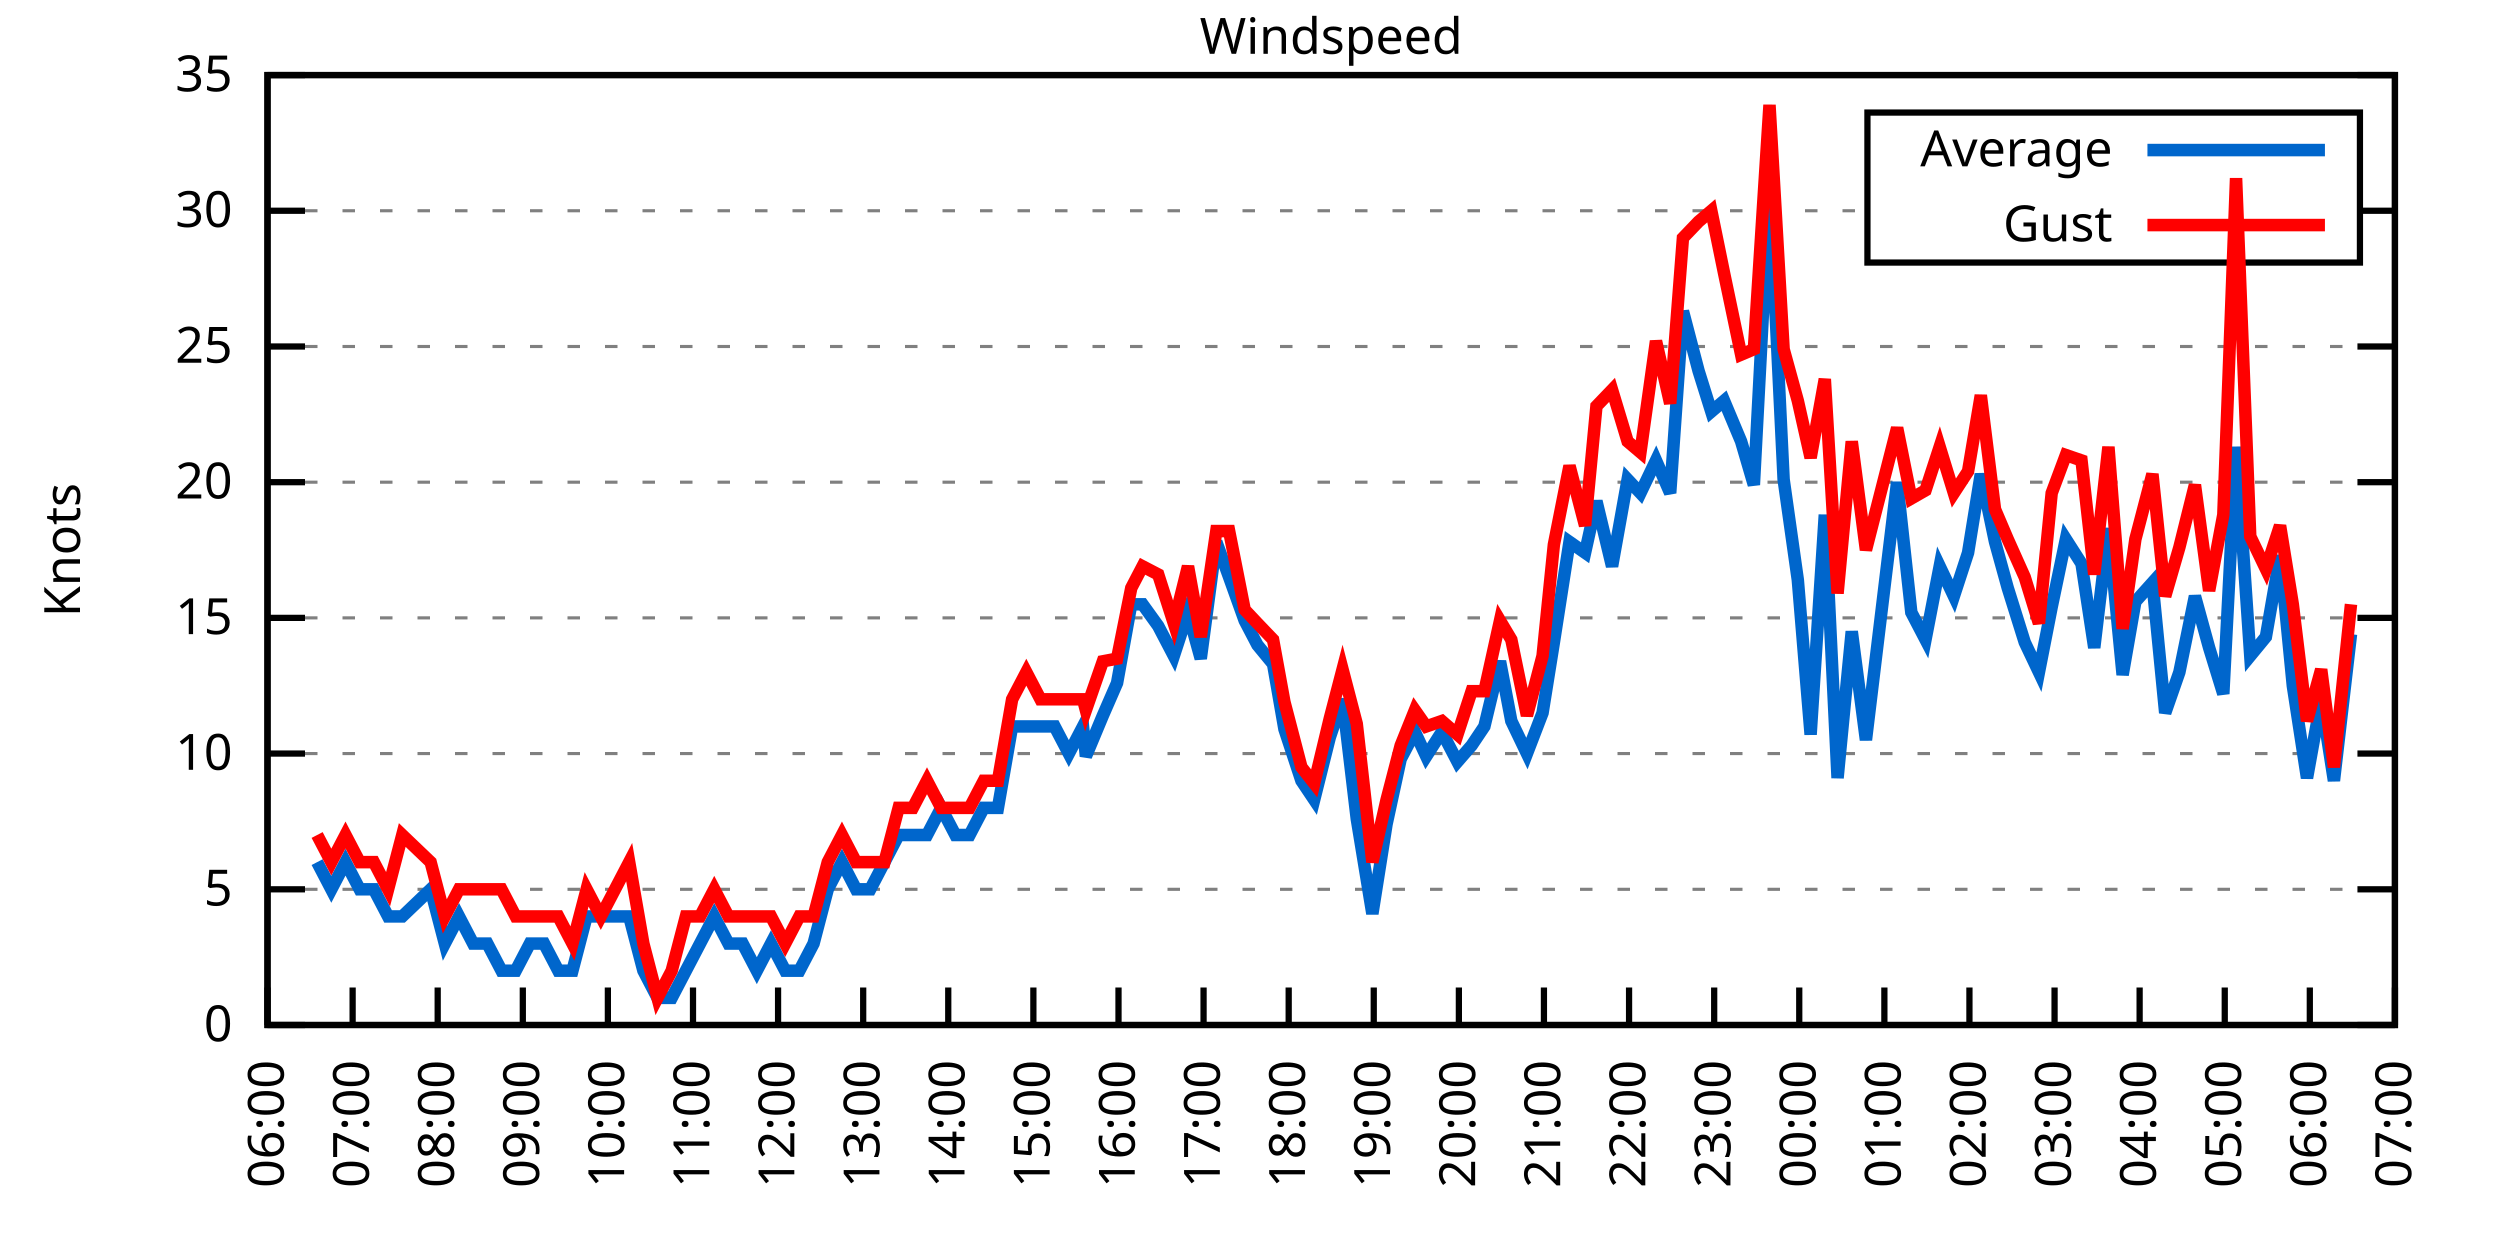
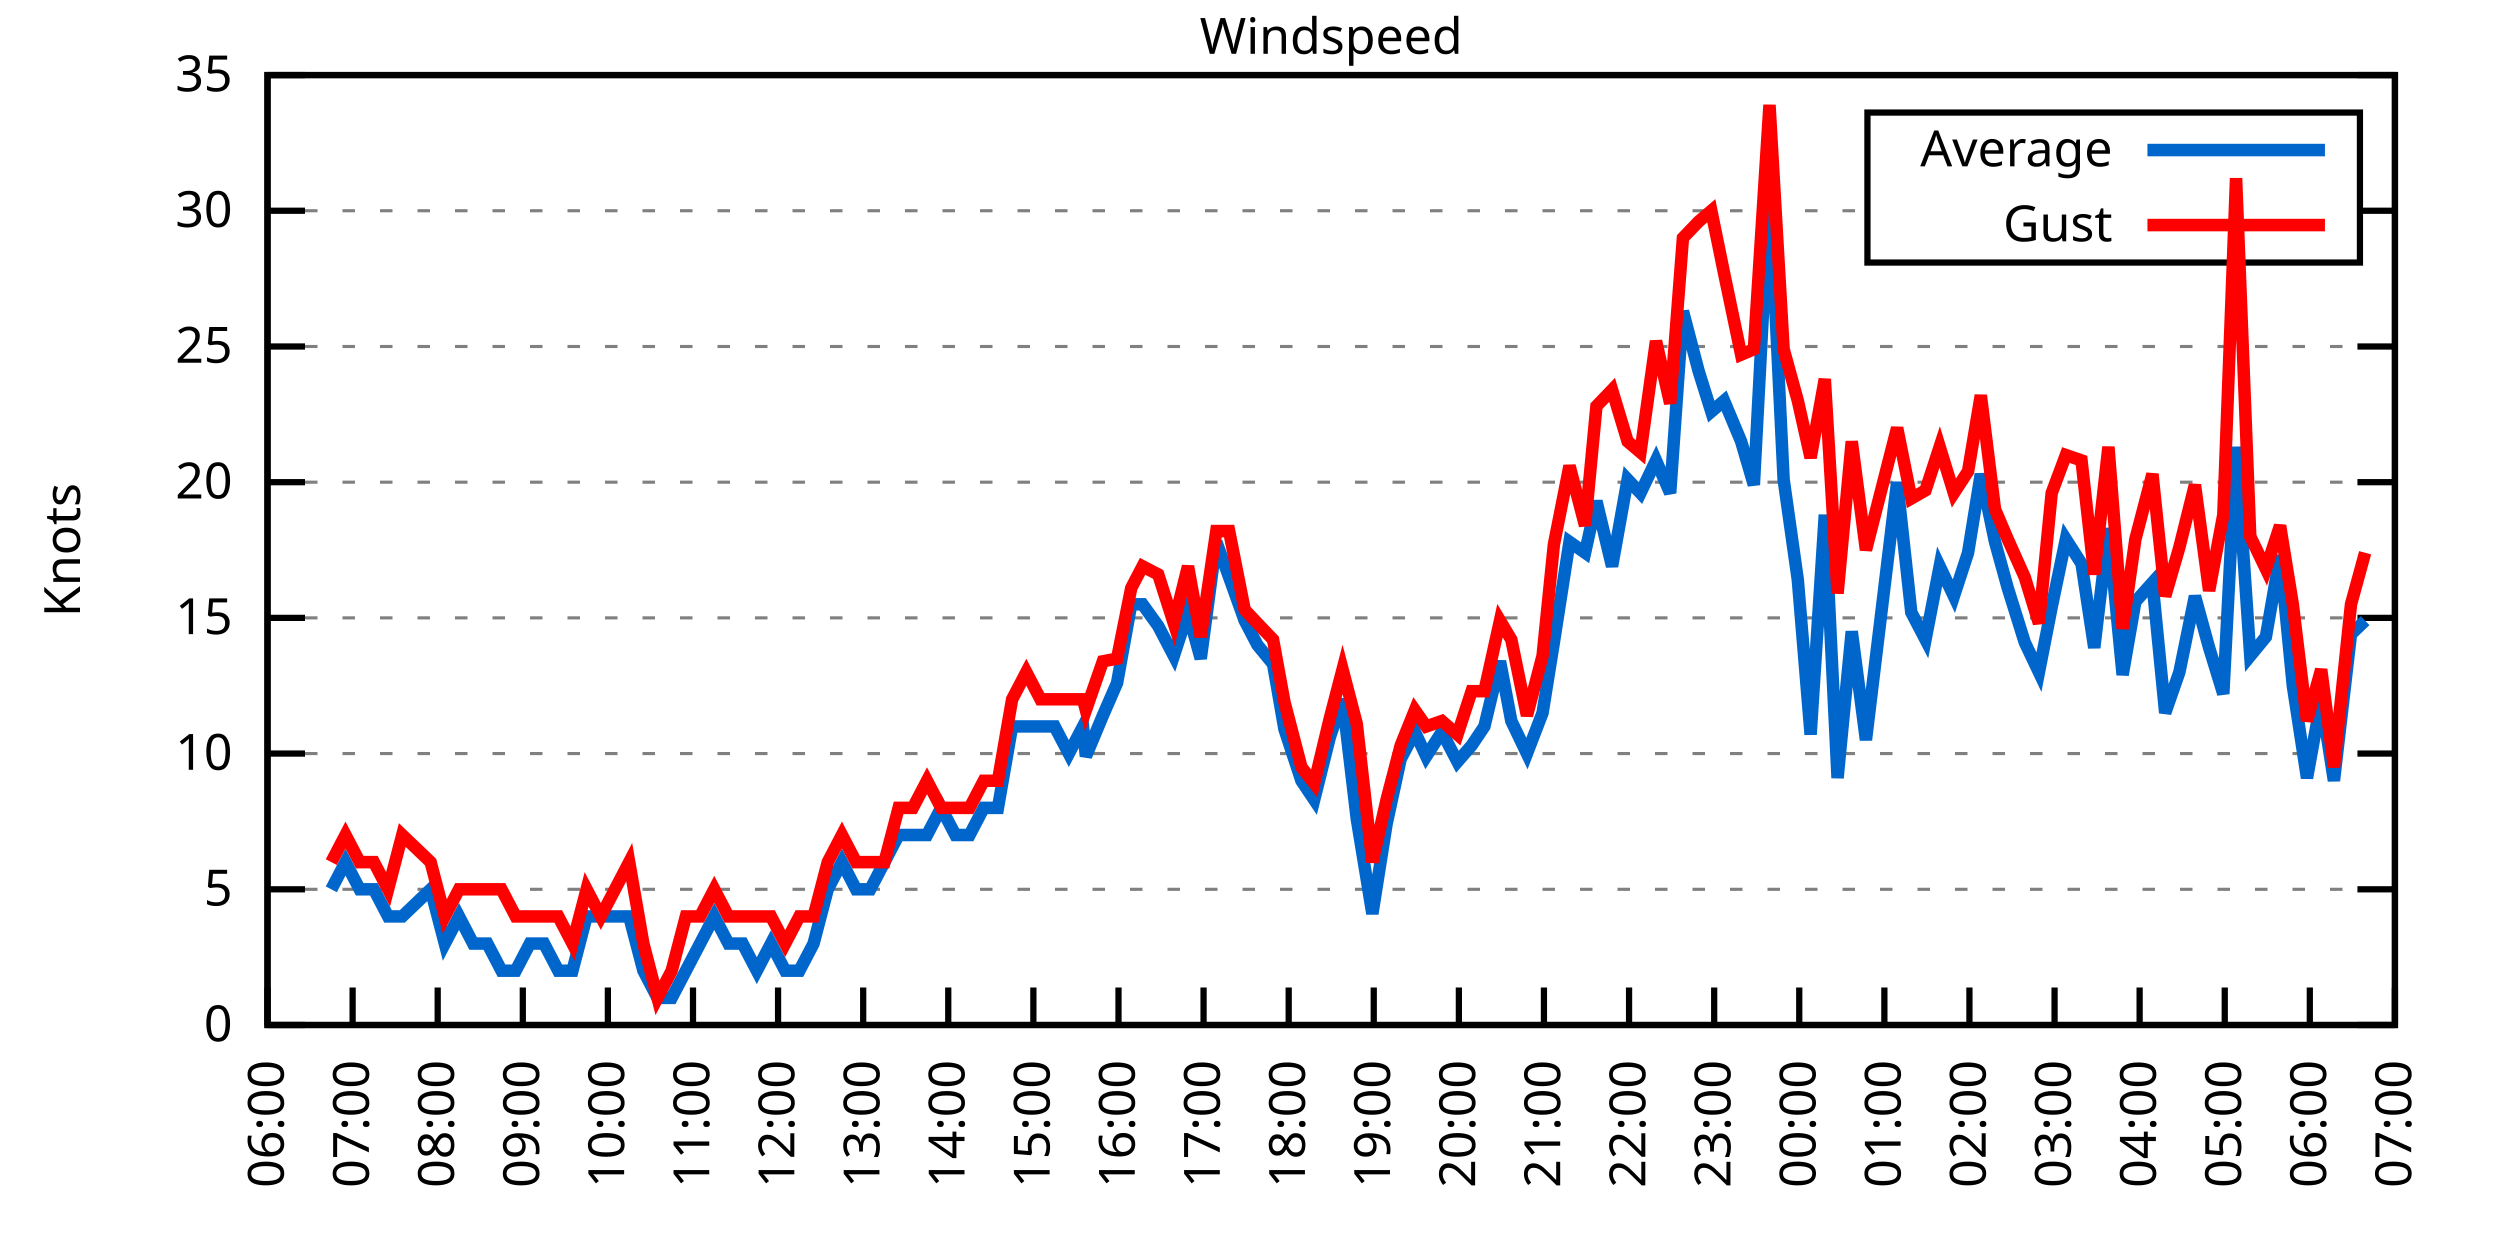
<svg xmlns="http://www.w3.org/2000/svg" xmlns:xlink="http://www.w3.org/1999/xlink" width="400" height="200" viewBox="0 0 400 200">
  <g id="gnuplot_canvas">
    <rect x="0" y="0" width="400" height="200" fill="none" />
    <defs>
      <circle id="gpDot" r="0.5" stroke-width="0.5" stroke="currentColor" />
      <path id="gpPt0" stroke-width="0.333" stroke="currentColor" d="M-1,0 h2 M0,-1 v2" />
      <path id="gpPt1" stroke-width="0.333" stroke="currentColor" d="M-1,-1 L1,1 M1,-1 L-1,1" />
      <path id="gpPt2" stroke-width="0.333" stroke="currentColor" d="M-1,0 L1,0 M0,-1 L0,1 M-1,-1 L1,1 M-1,1 L1,-1" />
      <rect id="gpPt3" stroke-width="0.333" stroke="currentColor" x="-1" y="-1" width="2" height="2" />
      <rect id="gpPt4" stroke-width="0.333" stroke="currentColor" fill="currentColor" x="-1" y="-1" width="2" height="2" />
      <circle id="gpPt5" stroke-width="0.333" stroke="currentColor" cx="0" cy="0" r="1" />
      <use xlink:href="#gpPt5" id="gpPt6" fill="currentColor" stroke="none" />
      <path id="gpPt7" stroke-width="0.333" stroke="currentColor" d="M0,-1.33 L-1.33,0.67 L1.33,0.67 z" />
      <use xlink:href="#gpPt7" id="gpPt8" fill="currentColor" stroke="none" />
      <use xlink:href="#gpPt7" id="gpPt9" stroke="currentColor" transform="rotate(180)" />
      <use xlink:href="#gpPt9" id="gpPt10" fill="currentColor" stroke="none" />
      <use xlink:href="#gpPt3" id="gpPt11" stroke="currentColor" transform="rotate(45)" />
      <use xlink:href="#gpPt11" id="gpPt12" fill="currentColor" stroke="none" />
      <path id="gpPt13" stroke-width="0.333" stroke="currentColor" d="M0,1.330 L1.265,0.411 L0.782,-1.067 L-0.782,-1.076 L-1.265,0.411 z" />
      <use xlink:href="#gpPt13" id="gpPt14" fill="currentColor" stroke="none" />
      <filter id="textbox" filterUnits="objectBoundingBox" x="0" y="0" height="1" width="1">
        <feFlood flood-color="white" flood-opacity="1" result="bgnd" />
        <feComposite in="SourceGraphic" in2="bgnd" operator="atop" />
      </filter>
      <filter id="greybox" filterUnits="objectBoundingBox" x="0" y="0" height="1" width="1">
        <feFlood flood-color="lightgrey" flood-opacity="1" result="grey" />
        <feComposite in="SourceGraphic" in2="grey" operator="atop" />
      </filter>
    </defs>
    <g fill="none" color="white" stroke="currentColor" stroke-width="1.00" stroke-linecap="butt" stroke-linejoin="miter">
</g>
    <g fill="none" color="black" stroke="currentColor" stroke-width="1.00" stroke-linecap="butt" stroke-linejoin="miter">
      <g stroke="none" shape-rendering="crispEdges">
        <polygon fill="rgb(255, 255, 255)" points="42.80,164.00 383.18,164.00 383.18,12.02 42.80,12.02 " />
      </g>
    </g>
    <g fill="none" color="black" stroke="currentColor" stroke-width="1.00" stroke-linecap="butt" stroke-linejoin="miter">
</g>
    <g fill="none" color="black" stroke="black" stroke-width="0.50" stroke-linecap="butt" stroke-linejoin="miter">
</g>
    <g fill="none" color="gray" stroke="currentColor" stroke-width="0.50" stroke-linecap="butt" stroke-linejoin="miter">
      <path stroke="gray" stroke-dasharray="2,4" class="gridline" d="M42.80,164.00 L383.19,164.00  " />
    </g>
    <g fill="none" color="gray" stroke="gray" stroke-width="1.00" stroke-linecap="butt" stroke-linejoin="miter">
</g>
    <g fill="none" color="black" stroke="currentColor" stroke-width="1.00" stroke-linecap="butt" stroke-linejoin="miter">
      <path stroke="black" d="M42.80,164.00 L48.80,164.00 M383.19,164.00 L377.19,164.00  " />
      <g transform="translate(37.20,166.60)" stroke="none" fill="black" font-family="Sans" font-size="8.00" text-anchor="end">
        <text>
          <tspan font-family="Sans"> 0</tspan>
        </text>
      </g>
    </g>
    <g fill="none" color="black" stroke="currentColor" stroke-width="1.00" stroke-linecap="butt" stroke-linejoin="miter">
</g>
    <g fill="none" color="black" stroke="black" stroke-width="0.50" stroke-linecap="butt" stroke-linejoin="miter">
</g>
    <g fill="none" color="gray" stroke="currentColor" stroke-width="0.50" stroke-linecap="butt" stroke-linejoin="miter">
      <path stroke="gray" stroke-dasharray="2,4" class="gridline" d="M42.80,142.29 L383.19,142.29  " />
    </g>
    <g fill="none" color="gray" stroke="gray" stroke-width="1.00" stroke-linecap="butt" stroke-linejoin="miter">
</g>
    <g fill="none" color="black" stroke="currentColor" stroke-width="1.00" stroke-linecap="butt" stroke-linejoin="miter">
      <path stroke="black" d="M42.80,142.29 L48.80,142.29 M383.19,142.29 L377.19,142.29  " />
      <g transform="translate(37.20,144.89)" stroke="none" fill="black" font-family="Sans" font-size="8.00" text-anchor="end">
        <text>
          <tspan font-family="Sans"> 5</tspan>
        </text>
      </g>
    </g>
    <g fill="none" color="black" stroke="currentColor" stroke-width="1.00" stroke-linecap="butt" stroke-linejoin="miter">
</g>
    <g fill="none" color="black" stroke="black" stroke-width="0.50" stroke-linecap="butt" stroke-linejoin="miter">
</g>
    <g fill="none" color="gray" stroke="currentColor" stroke-width="0.50" stroke-linecap="butt" stroke-linejoin="miter">
      <path stroke="gray" stroke-dasharray="2,4" class="gridline" d="M42.80,120.57 L383.19,120.57  " />
    </g>
    <g fill="none" color="gray" stroke="gray" stroke-width="1.00" stroke-linecap="butt" stroke-linejoin="miter">
</g>
    <g fill="none" color="black" stroke="currentColor" stroke-width="1.00" stroke-linecap="butt" stroke-linejoin="miter">
      <path stroke="black" d="M42.80,120.57 L48.80,120.57 M383.19,120.57 L377.19,120.57  " />
      <g transform="translate(37.20,123.17)" stroke="none" fill="black" font-family="Sans" font-size="8.00" text-anchor="end">
        <text>
          <tspan font-family="Sans"> 10</tspan>
        </text>
      </g>
    </g>
    <g fill="none" color="black" stroke="currentColor" stroke-width="1.00" stroke-linecap="butt" stroke-linejoin="miter">
</g>
    <g fill="none" color="black" stroke="black" stroke-width="0.50" stroke-linecap="butt" stroke-linejoin="miter">
</g>
    <g fill="none" color="gray" stroke="currentColor" stroke-width="0.50" stroke-linecap="butt" stroke-linejoin="miter">
      <path stroke="gray" stroke-dasharray="2,4" class="gridline" d="M42.80,98.86 L383.19,98.86  " />
    </g>
    <g fill="none" color="gray" stroke="gray" stroke-width="1.00" stroke-linecap="butt" stroke-linejoin="miter">
</g>
    <g fill="none" color="black" stroke="currentColor" stroke-width="1.00" stroke-linecap="butt" stroke-linejoin="miter">
      <path stroke="black" d="M42.80,98.86 L48.80,98.86 M383.19,98.86 L377.19,98.86  " />
      <g transform="translate(37.20,101.46)" stroke="none" fill="black" font-family="Sans" font-size="8.00" text-anchor="end">
        <text>
          <tspan font-family="Sans"> 15</tspan>
        </text>
      </g>
    </g>
    <g fill="none" color="black" stroke="currentColor" stroke-width="1.00" stroke-linecap="butt" stroke-linejoin="miter">
</g>
    <g fill="none" color="black" stroke="black" stroke-width="0.50" stroke-linecap="butt" stroke-linejoin="miter">
</g>
    <g fill="none" color="gray" stroke="currentColor" stroke-width="0.50" stroke-linecap="butt" stroke-linejoin="miter">
      <path stroke="gray" stroke-dasharray="2,4" class="gridline" d="M42.80,77.15 L383.19,77.15  " />
    </g>
    <g fill="none" color="gray" stroke="gray" stroke-width="1.00" stroke-linecap="butt" stroke-linejoin="miter">
</g>
    <g fill="none" color="black" stroke="currentColor" stroke-width="1.00" stroke-linecap="butt" stroke-linejoin="miter">
      <path stroke="black" d="M42.80,77.15 L48.80,77.15 M383.19,77.15 L377.19,77.15  " />
      <g transform="translate(37.20,79.75)" stroke="none" fill="black" font-family="Sans" font-size="8.00" text-anchor="end">
        <text>
          <tspan font-family="Sans"> 20</tspan>
        </text>
      </g>
    </g>
    <g fill="none" color="black" stroke="currentColor" stroke-width="1.00" stroke-linecap="butt" stroke-linejoin="miter">
</g>
    <g fill="none" color="black" stroke="black" stroke-width="0.50" stroke-linecap="butt" stroke-linejoin="miter">
</g>
    <g fill="none" color="gray" stroke="currentColor" stroke-width="0.50" stroke-linecap="butt" stroke-linejoin="miter">
      <path stroke="gray" stroke-dasharray="2,4" class="gridline" d="M42.80,55.44 L383.19,55.44  " />
    </g>
    <g fill="none" color="gray" stroke="gray" stroke-width="1.00" stroke-linecap="butt" stroke-linejoin="miter">
</g>
    <g fill="none" color="black" stroke="currentColor" stroke-width="1.00" stroke-linecap="butt" stroke-linejoin="miter">
      <path stroke="black" d="M42.80,55.44 L48.80,55.44 M383.19,55.44 L377.19,55.44  " />
      <g transform="translate(37.20,58.04)" stroke="none" fill="black" font-family="Sans" font-size="8.00" text-anchor="end">
        <text>
          <tspan font-family="Sans"> 25</tspan>
        </text>
      </g>
    </g>
    <g fill="none" color="black" stroke="currentColor" stroke-width="1.00" stroke-linecap="butt" stroke-linejoin="miter">
</g>
    <g fill="none" color="black" stroke="black" stroke-width="0.50" stroke-linecap="butt" stroke-linejoin="miter">
</g>
    <g fill="none" color="gray" stroke="currentColor" stroke-width="0.50" stroke-linecap="butt" stroke-linejoin="miter">
      <path stroke="gray" stroke-dasharray="2,4" class="gridline" d="M42.80,33.72 L298.79,33.72 M377.59,33.72 L383.19,33.72  " />
    </g>
    <g fill="none" color="gray" stroke="gray" stroke-width="1.00" stroke-linecap="butt" stroke-linejoin="miter">
</g>
    <g fill="none" color="black" stroke="currentColor" stroke-width="1.00" stroke-linecap="butt" stroke-linejoin="miter">
      <path stroke="black" d="M42.80,33.72 L48.80,33.72 M383.19,33.72 L377.19,33.72  " />
      <g transform="translate(37.20,36.32)" stroke="none" fill="black" font-family="Sans" font-size="8.00" text-anchor="end">
        <text>
          <tspan font-family="Sans"> 30</tspan>
        </text>
      </g>
    </g>
    <g fill="none" color="black" stroke="currentColor" stroke-width="1.00" stroke-linecap="butt" stroke-linejoin="miter">
</g>
    <g fill="none" color="black" stroke="black" stroke-width="0.50" stroke-linecap="butt" stroke-linejoin="miter">
</g>
    <g fill="none" color="gray" stroke="currentColor" stroke-width="0.50" stroke-linecap="butt" stroke-linejoin="miter">
      <path stroke="gray" stroke-dasharray="2,4" class="gridline" d="M42.80,12.01 L383.19,12.01  " />
    </g>
    <g fill="none" color="gray" stroke="gray" stroke-width="1.00" stroke-linecap="butt" stroke-linejoin="miter">
</g>
    <g fill="none" color="black" stroke="currentColor" stroke-width="1.00" stroke-linecap="butt" stroke-linejoin="miter">
      <path stroke="black" d="M42.80,12.01 L48.80,12.01 M383.19,12.01 L377.19,12.01  " />
      <g transform="translate(37.20,14.61)" stroke="none" fill="black" font-family="Sans" font-size="8.00" text-anchor="end">
        <text>
          <tspan font-family="Sans"> 35</tspan>
        </text>
      </g>
    </g>
    <g fill="none" color="black" stroke="currentColor" stroke-width="1.00" stroke-linecap="butt" stroke-linejoin="miter">
      <path stroke="black" d="M42.80,164.00 L42.80,158.00  " />
      <g transform="translate(45.40,169.60) rotate(270.00)" stroke="none" fill="black" font-family="Sans" font-size="8.00" text-anchor="end">
        <text>
          <tspan font-family="Sans">06:00</tspan>
        </text>
      </g>
    </g>
    <g fill="none" color="black" stroke="currentColor" stroke-width="1.00" stroke-linecap="butt" stroke-linejoin="miter">
      <path stroke="black" d="M56.42,164.00 L56.42,158.00  " />
      <g transform="translate(59.02,169.60) rotate(270.00)" stroke="none" fill="black" font-family="Sans" font-size="8.00" text-anchor="end">
        <text>
          <tspan font-family="Sans">07:00</tspan>
        </text>
      </g>
    </g>
    <g fill="none" color="black" stroke="currentColor" stroke-width="1.00" stroke-linecap="butt" stroke-linejoin="miter">
      <path stroke="black" d="M70.03,164.00 L70.03,158.00  " />
      <g transform="translate(72.63,169.60) rotate(270.00)" stroke="none" fill="black" font-family="Sans" font-size="8.00" text-anchor="end">
        <text>
          <tspan font-family="Sans">08:00</tspan>
        </text>
      </g>
    </g>
    <g fill="none" color="black" stroke="currentColor" stroke-width="1.00" stroke-linecap="butt" stroke-linejoin="miter">
      <path stroke="black" d="M83.65,164.00 L83.65,158.00  " />
      <g transform="translate(86.25,169.60) rotate(270.00)" stroke="none" fill="black" font-family="Sans" font-size="8.00" text-anchor="end">
        <text>
          <tspan font-family="Sans">09:00</tspan>
        </text>
      </g>
    </g>
    <g fill="none" color="black" stroke="currentColor" stroke-width="1.00" stroke-linecap="butt" stroke-linejoin="miter">
      <path stroke="black" d="M97.26,164.00 L97.26,158.00  " />
      <g transform="translate(99.86,169.60) rotate(270.00)" stroke="none" fill="black" font-family="Sans" font-size="8.00" text-anchor="end">
        <text>
          <tspan font-family="Sans">10:00</tspan>
        </text>
      </g>
    </g>
    <g fill="none" color="black" stroke="currentColor" stroke-width="1.00" stroke-linecap="butt" stroke-linejoin="miter">
      <path stroke="black" d="M110.88,164.00 L110.88,158.00  " />
      <g transform="translate(113.48,169.60) rotate(270.00)" stroke="none" fill="black" font-family="Sans" font-size="8.00" text-anchor="end">
        <text>
          <tspan font-family="Sans">11:00</tspan>
        </text>
      </g>
    </g>
    <g fill="none" color="black" stroke="currentColor" stroke-width="1.00" stroke-linecap="butt" stroke-linejoin="miter">
      <path stroke="black" d="M124.49,164.00 L124.49,158.00  " />
      <g transform="translate(127.09,169.60) rotate(270.00)" stroke="none" fill="black" font-family="Sans" font-size="8.00" text-anchor="end">
        <text>
          <tspan font-family="Sans">12:00</tspan>
        </text>
      </g>
    </g>
    <g fill="none" color="black" stroke="currentColor" stroke-width="1.00" stroke-linecap="butt" stroke-linejoin="miter">
      <path stroke="black" d="M138.11,164.00 L138.11,158.00  " />
      <g transform="translate(140.71,169.60) rotate(270.00)" stroke="none" fill="black" font-family="Sans" font-size="8.00" text-anchor="end">
        <text>
          <tspan font-family="Sans">13:00</tspan>
        </text>
      </g>
    </g>
    <g fill="none" color="black" stroke="currentColor" stroke-width="1.00" stroke-linecap="butt" stroke-linejoin="miter">
      <path stroke="black" d="M151.72,164.00 L151.72,158.00  " />
      <g transform="translate(154.32,169.60) rotate(270.00)" stroke="none" fill="black" font-family="Sans" font-size="8.00" text-anchor="end">
        <text>
          <tspan font-family="Sans">14:00</tspan>
        </text>
      </g>
    </g>
    <g fill="none" color="black" stroke="currentColor" stroke-width="1.00" stroke-linecap="butt" stroke-linejoin="miter">
      <path stroke="black" d="M165.34,164.00 L165.34,158.00  " />
      <g transform="translate(167.94,169.60) rotate(270.00)" stroke="none" fill="black" font-family="Sans" font-size="8.00" text-anchor="end">
        <text>
          <tspan font-family="Sans">15:00</tspan>
        </text>
      </g>
    </g>
    <g fill="none" color="black" stroke="currentColor" stroke-width="1.00" stroke-linecap="butt" stroke-linejoin="miter">
      <path stroke="black" d="M178.96,164.00 L178.96,158.00  " />
      <g transform="translate(181.56,169.60) rotate(270.00)" stroke="none" fill="black" font-family="Sans" font-size="8.00" text-anchor="end">
        <text>
          <tspan font-family="Sans">16:00</tspan>
        </text>
      </g>
    </g>
    <g fill="none" color="black" stroke="currentColor" stroke-width="1.00" stroke-linecap="butt" stroke-linejoin="miter">
      <path stroke="black" d="M192.57,164.00 L192.57,158.00  " />
      <g transform="translate(195.17,169.60) rotate(270.00)" stroke="none" fill="black" font-family="Sans" font-size="8.00" text-anchor="end">
        <text>
          <tspan font-family="Sans">17:00</tspan>
        </text>
      </g>
    </g>
    <g fill="none" color="black" stroke="currentColor" stroke-width="1.00" stroke-linecap="butt" stroke-linejoin="miter">
      <path stroke="black" d="M206.19,164.00 L206.19,158.00  " />
      <g transform="translate(208.79,169.60) rotate(270.00)" stroke="none" fill="black" font-family="Sans" font-size="8.00" text-anchor="end">
        <text>
          <tspan font-family="Sans">18:00</tspan>
        </text>
      </g>
    </g>
    <g fill="none" color="black" stroke="currentColor" stroke-width="1.00" stroke-linecap="butt" stroke-linejoin="miter">
      <path stroke="black" d="M219.80,164.00 L219.80,158.00  " />
      <g transform="translate(222.40,169.60) rotate(270.00)" stroke="none" fill="black" font-family="Sans" font-size="8.00" text-anchor="end">
        <text>
          <tspan font-family="Sans">19:00</tspan>
        </text>
      </g>
    </g>
    <g fill="none" color="black" stroke="currentColor" stroke-width="1.00" stroke-linecap="butt" stroke-linejoin="miter">
      <path stroke="black" d="M233.42,164.00 L233.42,158.00  " />
      <g transform="translate(236.02,169.60) rotate(270.00)" stroke="none" fill="black" font-family="Sans" font-size="8.00" text-anchor="end">
        <text>
          <tspan font-family="Sans">20:00</tspan>
        </text>
      </g>
    </g>
    <g fill="none" color="black" stroke="currentColor" stroke-width="1.00" stroke-linecap="butt" stroke-linejoin="miter">
      <path stroke="black" d="M247.03,164.00 L247.03,158.00  " />
      <g transform="translate(249.63,169.60) rotate(270.00)" stroke="none" fill="black" font-family="Sans" font-size="8.00" text-anchor="end">
        <text>
          <tspan font-family="Sans">21:00</tspan>
        </text>
      </g>
    </g>
    <g fill="none" color="black" stroke="currentColor" stroke-width="1.00" stroke-linecap="butt" stroke-linejoin="miter">
      <path stroke="black" d="M260.65,164.00 L260.65,158.00  " />
      <g transform="translate(263.25,169.60) rotate(270.00)" stroke="none" fill="black" font-family="Sans" font-size="8.00" text-anchor="end">
        <text>
          <tspan font-family="Sans">22:00</tspan>
        </text>
      </g>
    </g>
    <g fill="none" color="black" stroke="currentColor" stroke-width="1.00" stroke-linecap="butt" stroke-linejoin="miter">
      <path stroke="black" d="M274.27,164.00 L274.27,158.00  " />
      <g transform="translate(276.87,169.60) rotate(270.00)" stroke="none" fill="black" font-family="Sans" font-size="8.00" text-anchor="end">
        <text>
          <tspan font-family="Sans">23:00</tspan>
        </text>
      </g>
    </g>
    <g fill="none" color="black" stroke="currentColor" stroke-width="1.00" stroke-linecap="butt" stroke-linejoin="miter">
      <path stroke="black" d="M287.88,164.00 L287.88,158.00  " />
      <g transform="translate(290.48,169.60) rotate(270.00)" stroke="none" fill="black" font-family="Sans" font-size="8.00" text-anchor="end">
        <text>
          <tspan font-family="Sans">00:00</tspan>
        </text>
      </g>
    </g>
    <g fill="none" color="black" stroke="currentColor" stroke-width="1.00" stroke-linecap="butt" stroke-linejoin="miter">
      <path stroke="black" d="M301.50,164.00 L301.50,158.00  " />
      <g transform="translate(304.10,169.60) rotate(270.00)" stroke="none" fill="black" font-family="Sans" font-size="8.00" text-anchor="end">
        <text>
          <tspan font-family="Sans">01:00</tspan>
        </text>
      </g>
    </g>
    <g fill="none" color="black" stroke="currentColor" stroke-width="1.00" stroke-linecap="butt" stroke-linejoin="miter">
      <path stroke="black" d="M315.11,164.00 L315.11,158.00  " />
      <g transform="translate(317.71,169.60) rotate(270.00)" stroke="none" fill="black" font-family="Sans" font-size="8.00" text-anchor="end">
        <text>
          <tspan font-family="Sans">02:00</tspan>
        </text>
      </g>
    </g>
    <g fill="none" color="black" stroke="currentColor" stroke-width="1.00" stroke-linecap="butt" stroke-linejoin="miter">
      <path stroke="black" d="M328.73,164.00 L328.73,158.00  " />
      <g transform="translate(331.33,169.60) rotate(270.00)" stroke="none" fill="black" font-family="Sans" font-size="8.00" text-anchor="end">
        <text>
          <tspan font-family="Sans">03:00</tspan>
        </text>
      </g>
    </g>
    <g fill="none" color="black" stroke="currentColor" stroke-width="1.00" stroke-linecap="butt" stroke-linejoin="miter">
      <path stroke="black" d="M342.34,164.00 L342.34,158.00  " />
      <g transform="translate(344.94,169.60) rotate(270.00)" stroke="none" fill="black" font-family="Sans" font-size="8.00" text-anchor="end">
        <text>
          <tspan font-family="Sans">04:00</tspan>
        </text>
      </g>
    </g>
    <g fill="none" color="black" stroke="currentColor" stroke-width="1.00" stroke-linecap="butt" stroke-linejoin="miter">
      <path stroke="black" d="M355.96,164.00 L355.96,158.00  " />
      <g transform="translate(358.56,169.60) rotate(270.00)" stroke="none" fill="black" font-family="Sans" font-size="8.00" text-anchor="end">
        <text>
          <tspan font-family="Sans">05:00</tspan>
        </text>
      </g>
    </g>
    <g fill="none" color="black" stroke="currentColor" stroke-width="1.00" stroke-linecap="butt" stroke-linejoin="miter">
      <path stroke="black" d="M369.57,164.00 L369.57,158.00  " />
      <g transform="translate(372.17,169.60) rotate(270.00)" stroke="none" fill="black" font-family="Sans" font-size="8.00" text-anchor="end">
        <text>
          <tspan font-family="Sans">06:00</tspan>
        </text>
      </g>
    </g>
    <g fill="none" color="black" stroke="currentColor" stroke-width="1.00" stroke-linecap="butt" stroke-linejoin="miter">
      <path stroke="black" d="M383.19,164.00 L383.19,158.00  " />
      <g transform="translate(385.79,169.60) rotate(270.00)" stroke="none" fill="black" font-family="Sans" font-size="8.00" text-anchor="end">
        <text>
          <tspan font-family="Sans">07:00</tspan>
        </text>
      </g>
    </g>
    <g fill="none" color="black" stroke="currentColor" stroke-width="1.00" stroke-linecap="butt" stroke-linejoin="miter">
</g>
    <g fill="none" color="black" stroke="currentColor" stroke-width="1.00" stroke-linecap="butt" stroke-linejoin="miter">
      <path stroke="black" d="M42.80,12.01 L42.80,164.00 L383.19,164.00 L383.19,12.01 L42.80,12.01 Z  " />
    </g>
    <g fill="none" color="black" stroke="currentColor" stroke-width="1.00" stroke-linecap="butt" stroke-linejoin="miter">
</g>
    <g fill="none" color="black" stroke="currentColor" stroke-width="1.00" stroke-linecap="butt" stroke-linejoin="miter">
      <path stroke="black" d="M298.79,42.01 L298.79,18.01 L377.59,18.01 L377.59,42.01 L298.79,42.01 Z  " />
    </g>
    <g id="Windspeed_plot_1">
      <g fill="none" color="white" stroke="black" stroke-width="2.00" stroke-linecap="butt" stroke-linejoin="miter">
</g>
      <g fill="none" color="black" stroke="currentColor" stroke-width="2.00" stroke-linecap="butt" stroke-linejoin="miter">
        <g transform="translate(337.99,26.61)" stroke="none" fill="black" font-family="Sans" font-size="8.00" text-anchor="end">
          <text>
            <tspan font-family="Sans">Average</tspan>
          </text>
        </g>
      </g>
      <g fill="none" color="black" stroke="currentColor" stroke-width="2.00" stroke-linecap="butt" stroke-linejoin="miter">
-         <path stroke="rgb(  0, 102, 204)" d="M343.59,24.01 L371.99,24.01 M50.74,137.94 L53.01,142.29 L55.28,137.94 L57.55,142.29 L59.82,142.29 L62.09,146.63   L64.36,146.63 L68.90,142.29 L71.17,150.97 L73.44,146.63 L75.70,150.97 L77.97,150.97 L80.24,155.31 L82.51,155.31   L84.78,150.97 L87.05,150.97 L89.32,155.31 L91.59,155.31 L93.86,146.63 L96.13,146.63 L98.40,146.63 L100.67,146.63   L102.94,155.31 L105.20,159.66 L107.47,159.66 L109.74,155.31 L112.01,150.97 L114.28,146.63 L116.55,150.97 L118.82,150.97   L121.09,155.31 L123.36,150.97 L125.63,155.31 L127.90,155.31 L130.17,150.97 L132.44,142.29 L134.71,137.94 L136.97,142.29   L139.24,142.29 L141.51,137.94 L143.78,133.60 L146.05,133.60 L148.32,133.60 L150.59,129.26 L152.86,133.60 L155.13,133.60   L157.40,129.26 L159.67,129.26 L161.94,116.23 L164.21,116.23 L166.48,116.23 L168.74,116.23 L171.01,120.57 L173.28,116.23   L173.74,121.01 L176.46,114.49 L178.73,109.28 L181.00,96.69 L182.81,96.69 L185.31,100.16 L187.81,104.94 L190.08,97.99   L192.12,105.38 L194.61,86.70 L196.66,92.35 L199.15,99.30 L201.19,103.20 L203.69,106.24 L205.51,116.67 L208.23,124.92   L210.27,127.96 L212.77,117.97 L214.81,111.89 L217.08,131.00 L219.58,146.20 L221.85,131.86 L224.11,121.44 L226.38,117.10   L228.20,121.01 L230.70,117.10 L233.19,121.88 L235.46,119.27 L237.50,116.23 L240.00,105.81 L241.81,115.36 L244.31,120.57   L246.81,114.06 L248.62,102.77 L251.12,86.70 L253.61,88.44 L255.43,80.19 L257.93,90.61 L260.42,76.71 L262.47,78.89   L264.96,73.67 L267.23,78.89 L269.27,49.79 L271.77,59.34 L273.81,65.86 L275.85,64.12 L278.58,70.63 L280.62,77.58   L283.12,30.25 L285.38,76.71 L287.65,92.78 L289.70,117.53 L291.97,82.36 L294.01,124.48 L296.28,101.03 L298.55,118.40   L303.54,77.15 L305.81,97.99 L308.08,102.34 L310.35,90.61 L312.62,95.39 L314.89,88.44 L316.93,75.85 L319.20,86.70   L321.24,94.08 L323.96,102.77 L326.23,107.55 L328.27,97.12 L330.54,86.27 L333.04,90.18 L335.08,103.64 L337.35,84.53   L339.62,107.98 L341.66,96.26 L344.39,93.22 L346.43,114.06 L348.70,107.55 L351.19,95.39 L353.46,103.64 L355.73,111.02   L357.77,71.50 L360.04,104.94 L362.54,101.90 L364.81,88.87 L366.85,109.72 L369.12,124.48 L371.39,111.89 L373.43,124.92   L376.16,101.47  " />
+         <path stroke="rgb(  0, 102, 204)" d="M343.59,24.01 L371.99,24.01 M53.01,142.29 L55.28,137.94 L57.55,142.29 L59.82,142.29 L62.09,146.63 L64.36,146.63   L68.90,142.29 L71.17,150.97 L73.44,146.63 L75.70,150.97 L77.97,150.97 L80.24,155.31 L82.51,155.31 L84.78,150.97   L87.05,150.97 L89.32,155.31 L91.59,155.31 L93.86,146.63 L96.13,146.63 L98.40,146.63 L100.67,146.63 L102.94,155.31   L105.20,159.66 L107.47,159.66 L109.74,155.31 L112.01,150.97 L114.28,146.63 L116.55,150.97 L118.82,150.97 L121.09,155.31   L123.36,150.97 L125.63,155.31 L127.90,155.31 L130.17,150.97 L132.44,142.29 L134.71,137.94 L136.97,142.29 L139.24,142.29   L141.51,137.94 L143.78,133.60 L146.05,133.60 L148.32,133.60 L150.59,129.26 L152.86,133.60 L155.13,133.60 L157.40,129.26   L159.67,129.26 L161.94,116.23 L164.21,116.23 L166.48,116.23 L168.74,116.23 L171.01,120.57 L173.28,116.23 L173.74,121.01   L176.46,114.49 L178.73,109.28 L181.00,96.69 L182.81,96.69 L185.31,100.16 L187.81,104.94 L190.08,97.99 L192.12,105.38   L194.61,86.70 L196.66,92.35 L199.15,99.30 L201.19,103.20 L203.69,106.24 L205.51,116.67 L208.23,124.92 L210.27,127.96   L212.77,117.97 L214.81,111.89 L217.08,131.00 L219.58,146.20 L221.85,131.86 L224.11,121.44 L226.38,117.10 L228.20,121.01   L230.70,117.10 L233.19,121.88 L235.46,119.27 L237.50,116.23 L240.00,105.81 L241.81,115.36 L244.31,120.57 L246.81,114.06   L248.62,102.77 L251.12,86.70 L253.61,88.44 L255.43,80.19 L257.93,90.61 L260.42,76.71 L262.47,78.89 L264.96,73.67   L267.23,78.89 L269.27,49.79 L271.77,59.34 L273.81,65.86 L275.85,64.12 L278.58,70.63 L280.62,77.58 L283.12,30.25   L285.38,76.71 L287.65,92.78 L289.70,117.53 L291.97,82.36 L294.01,124.48 L296.28,101.03 L298.55,118.40 L303.54,77.15   L305.81,97.99 L308.08,102.34 L310.35,90.61 L312.62,95.39 L314.89,88.44 L316.93,75.85 L319.20,86.70 L321.24,94.08   L323.96,102.77 L326.23,107.55 L328.27,97.12 L330.54,86.27 L333.04,90.18 L335.08,103.64 L337.35,84.53 L339.62,107.98   L341.66,96.26 L344.39,93.22 L346.43,114.06 L348.70,107.55 L351.19,95.39 L353.46,103.64 L355.73,111.02 L357.77,71.50   L360.04,104.94 L362.54,101.90 L364.81,88.87 L366.85,109.72 L369.12,124.48 L371.39,111.89 L373.43,124.92 L376.16,101.47   L378.42,99.30  " />
      </g>
    </g>
    <g id="Windspeed_plot_2">
      <g fill="none" color="black" stroke="currentColor" stroke-width="2.00" stroke-linecap="butt" stroke-linejoin="miter">
        <g transform="translate(337.99,38.61)" stroke="none" fill="black" font-family="Sans" font-size="8.00" text-anchor="end">
          <text>
            <tspan font-family="Sans">Gust</tspan>
          </text>
        </g>
      </g>
      <g fill="none" color="black" stroke="currentColor" stroke-width="2.00" stroke-linecap="butt" stroke-linejoin="miter">
-         <path stroke="rgb(255,   0,   0)" d="M343.59,36.01 L371.99,36.01 M50.74,133.60 L53.01,137.94 L55.28,133.60 L57.55,137.94 L59.82,137.94 L62.09,142.29   L64.36,133.60 L68.90,137.94 L71.17,146.63 L73.44,142.29 L75.70,142.29 L77.97,142.29 L80.24,142.29 L82.51,146.63   L84.78,146.63 L87.05,146.63 L89.32,146.63 L91.59,150.97 L93.86,142.29 L96.13,146.63 L98.40,142.29 L100.67,137.94   L102.94,150.97 L105.20,159.66 L107.47,155.31 L109.74,146.63 L112.01,146.63 L114.28,142.29 L116.55,146.63 L118.82,146.63   L121.09,146.63 L123.36,146.63 L125.63,150.97 L127.90,146.63 L130.17,146.63 L132.44,137.94 L134.71,133.60 L136.97,137.94   L139.24,137.94 L141.51,137.94 L143.78,129.26 L146.05,129.26 L148.32,124.92 L150.59,129.26 L152.86,129.26 L155.13,129.26   L157.40,124.92 L159.67,124.92 L161.94,111.89 L164.21,107.55 L166.48,111.89 L168.74,111.89 L171.01,111.89 L173.28,111.89   L173.74,113.63 L176.46,105.81 L178.73,105.38 L181.00,94.08 L182.81,90.61 L185.31,91.91 L187.81,99.73 L190.08,90.61   L192.12,101.90 L194.61,84.97 L196.66,84.97 L199.15,97.56 L201.19,99.73 L203.69,102.34 L205.51,112.32 L208.23,122.75   L210.27,125.35 L212.77,114.93 L214.81,107.11 L217.08,115.80 L219.58,137.94 L221.85,127.96 L224.11,119.27 L226.38,113.63   L228.20,116.23 L230.70,115.36 L233.19,117.53 L235.46,110.59 L237.50,110.59 L240.00,99.30 L241.81,102.34 L244.31,114.49   L246.81,104.94 L248.62,87.14 L251.12,74.54 L253.61,84.10 L255.43,64.99 L257.93,62.38 L260.42,70.63 L262.47,72.37   L264.96,54.57 L267.23,64.56 L269.27,38.07 L271.77,35.46 L273.81,33.72 L275.85,43.71 L278.58,56.74 L280.62,55.87   L283.12,16.79 L285.38,55.87 L287.65,64.12 L289.70,73.24 L291.97,60.65 L294.01,94.95 L296.28,70.63 L298.55,88.00   L303.54,68.46 L305.81,79.75 L308.08,78.45 L310.35,71.50 L312.62,78.89 L314.89,75.41 L316.93,63.25 L319.20,81.49   L321.24,86.27 L323.96,92.35 L326.23,99.73 L328.27,78.89 L330.54,72.81 L333.04,73.67 L335.08,91.91 L337.35,71.50   L339.62,100.60 L341.66,86.27 L344.39,75.85 L346.43,95.39 L348.70,87.57 L351.19,77.58 L353.46,94.52 L355.73,82.36   L357.77,28.51 L360.04,85.83 L362.54,91.04 L364.81,84.10 L366.85,96.69 L369.12,115.36 L371.39,107.11 L373.43,122.75   L376.16,96.69  " />
+         <path stroke="rgb(255,   0,   0)" d="M343.59,36.01 L371.99,36.01 M53.01,137.94 L55.28,133.60 L57.55,137.94 L59.82,137.94 L62.09,142.29 L64.36,133.60   L68.90,137.94 L71.17,146.63 L73.44,142.29 L75.70,142.29 L77.97,142.29 L80.24,142.29 L82.51,146.63 L84.78,146.63   L87.05,146.63 L89.32,146.63 L91.59,150.97 L93.86,142.29 L96.13,146.63 L98.40,142.29 L100.67,137.94 L102.94,150.97   L105.20,159.66 L107.47,155.31 L109.74,146.63 L112.01,146.63 L114.28,142.29 L116.55,146.63 L118.82,146.63 L121.09,146.63   L123.36,146.63 L125.63,150.97 L127.90,146.63 L130.17,146.63 L132.44,137.94 L134.71,133.60 L136.97,137.94 L139.24,137.94   L141.51,137.94 L143.78,129.26 L146.05,129.26 L148.32,124.92 L150.59,129.26 L152.86,129.26 L155.13,129.26 L157.40,124.92   L159.67,124.92 L161.94,111.89 L164.21,107.55 L166.48,111.89 L168.74,111.89 L171.01,111.89 L173.28,111.89 L173.74,113.63   L176.46,105.81 L178.73,105.38 L181.00,94.08 L182.81,90.61 L185.31,91.91 L187.81,99.73 L190.08,90.61 L192.12,101.90   L194.61,84.97 L196.66,84.97 L199.15,97.56 L201.19,99.73 L203.69,102.34 L205.51,112.32 L208.23,122.75 L210.27,125.35   L212.77,114.93 L214.81,107.11 L217.08,115.80 L219.58,137.94 L221.85,127.96 L224.11,119.27 L226.38,113.63 L228.20,116.23   L230.70,115.36 L233.19,117.53 L235.46,110.59 L237.50,110.59 L240.00,99.30 L241.81,102.34 L244.31,114.49 L246.81,104.94   L248.62,87.14 L251.12,74.54 L253.61,84.10 L255.43,64.99 L257.93,62.38 L260.42,70.63 L262.47,72.37 L264.96,54.57   L267.23,64.56 L269.27,38.07 L271.77,35.46 L273.81,33.72 L275.85,43.71 L278.58,56.74 L280.62,55.87 L283.12,16.79   L285.38,55.87 L287.65,64.12 L289.70,73.24 L291.97,60.65 L294.01,94.95 L296.28,70.63 L298.55,88.00 L303.54,68.46   L305.81,79.75 L308.08,78.45 L310.35,71.50 L312.62,78.89 L314.89,75.41 L316.93,63.25 L319.20,81.49 L321.24,86.27   L323.96,92.35 L326.23,99.73 L328.27,78.89 L330.54,72.81 L333.04,73.67 L335.08,91.91 L337.35,71.50 L339.62,100.60   L341.66,86.27 L344.39,75.85 L346.43,95.39 L348.70,87.57 L351.19,77.58 L353.46,94.52 L355.73,82.36 L357.77,28.51   L360.04,85.83 L362.54,91.04 L364.81,84.10 L366.85,96.69 L369.12,115.36 L371.39,107.11 L373.43,122.75 L376.16,96.69   L378.42,88.44  " />
      </g>
    </g>
    <g fill="none" color="black" stroke="currentColor" stroke-width="2.00" stroke-linecap="butt" stroke-linejoin="miter">
</g>
    <g fill="none" color="black" stroke="black" stroke-width="1.00" stroke-linecap="butt" stroke-linejoin="miter">
</g>
    <g fill="none" color="black" stroke="currentColor" stroke-width="1.00" stroke-linecap="butt" stroke-linejoin="miter">
      <path stroke="black" d="M42.80,12.01 L42.80,164.00 L383.19,164.00 L383.19,12.01 L42.80,12.01 Z  " />
      <g transform="translate(12.80,88.01) rotate(270.00)" stroke="none" fill="black" font-family="Sans" font-size="8.00" text-anchor="middle">
        <text>
          <tspan font-family="Sans">Knots</tspan>
        </text>
      </g>
    </g>
    <g fill="none" color="black" stroke="currentColor" stroke-width="1.00" stroke-linecap="butt" stroke-linejoin="miter">
</g>
    <g fill="none" color="black" stroke="currentColor" stroke-width="1.00" stroke-linecap="butt" stroke-linejoin="miter">
      <g transform="translate(212.99,8.61)" stroke="none" fill="black" font-family="Sans" font-size="8.00" text-anchor="middle">
        <text>
          <tspan font-family="Sans">Windspeed</tspan>
        </text>
      </g>
    </g>
    <g fill="none" color="black" stroke="currentColor" stroke-width="1.00" stroke-linecap="butt" stroke-linejoin="miter">
</g>
  </g>
</svg>
